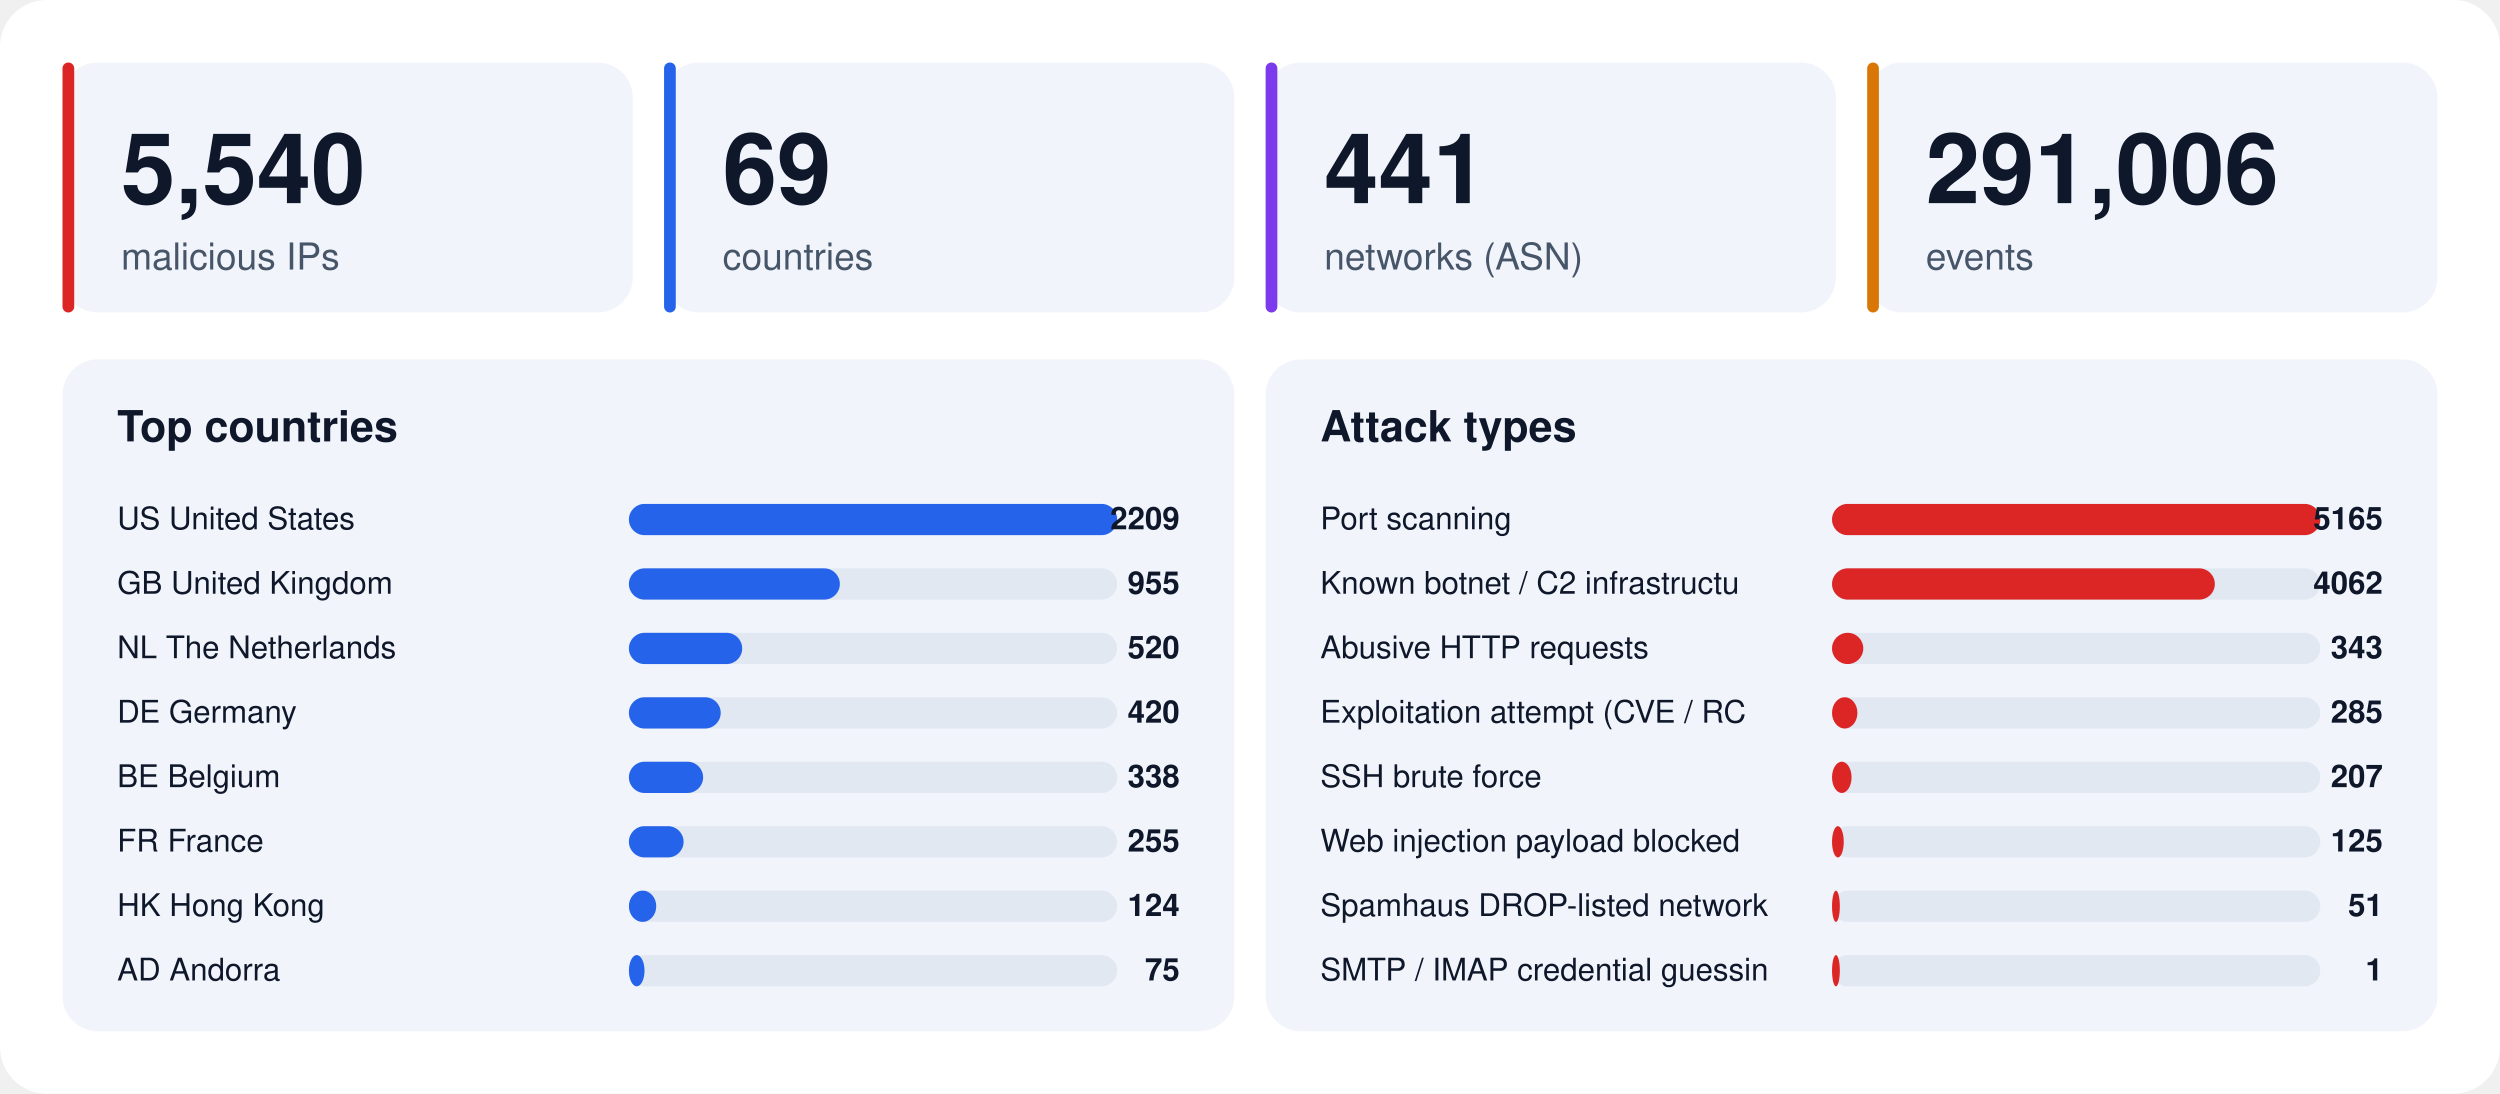
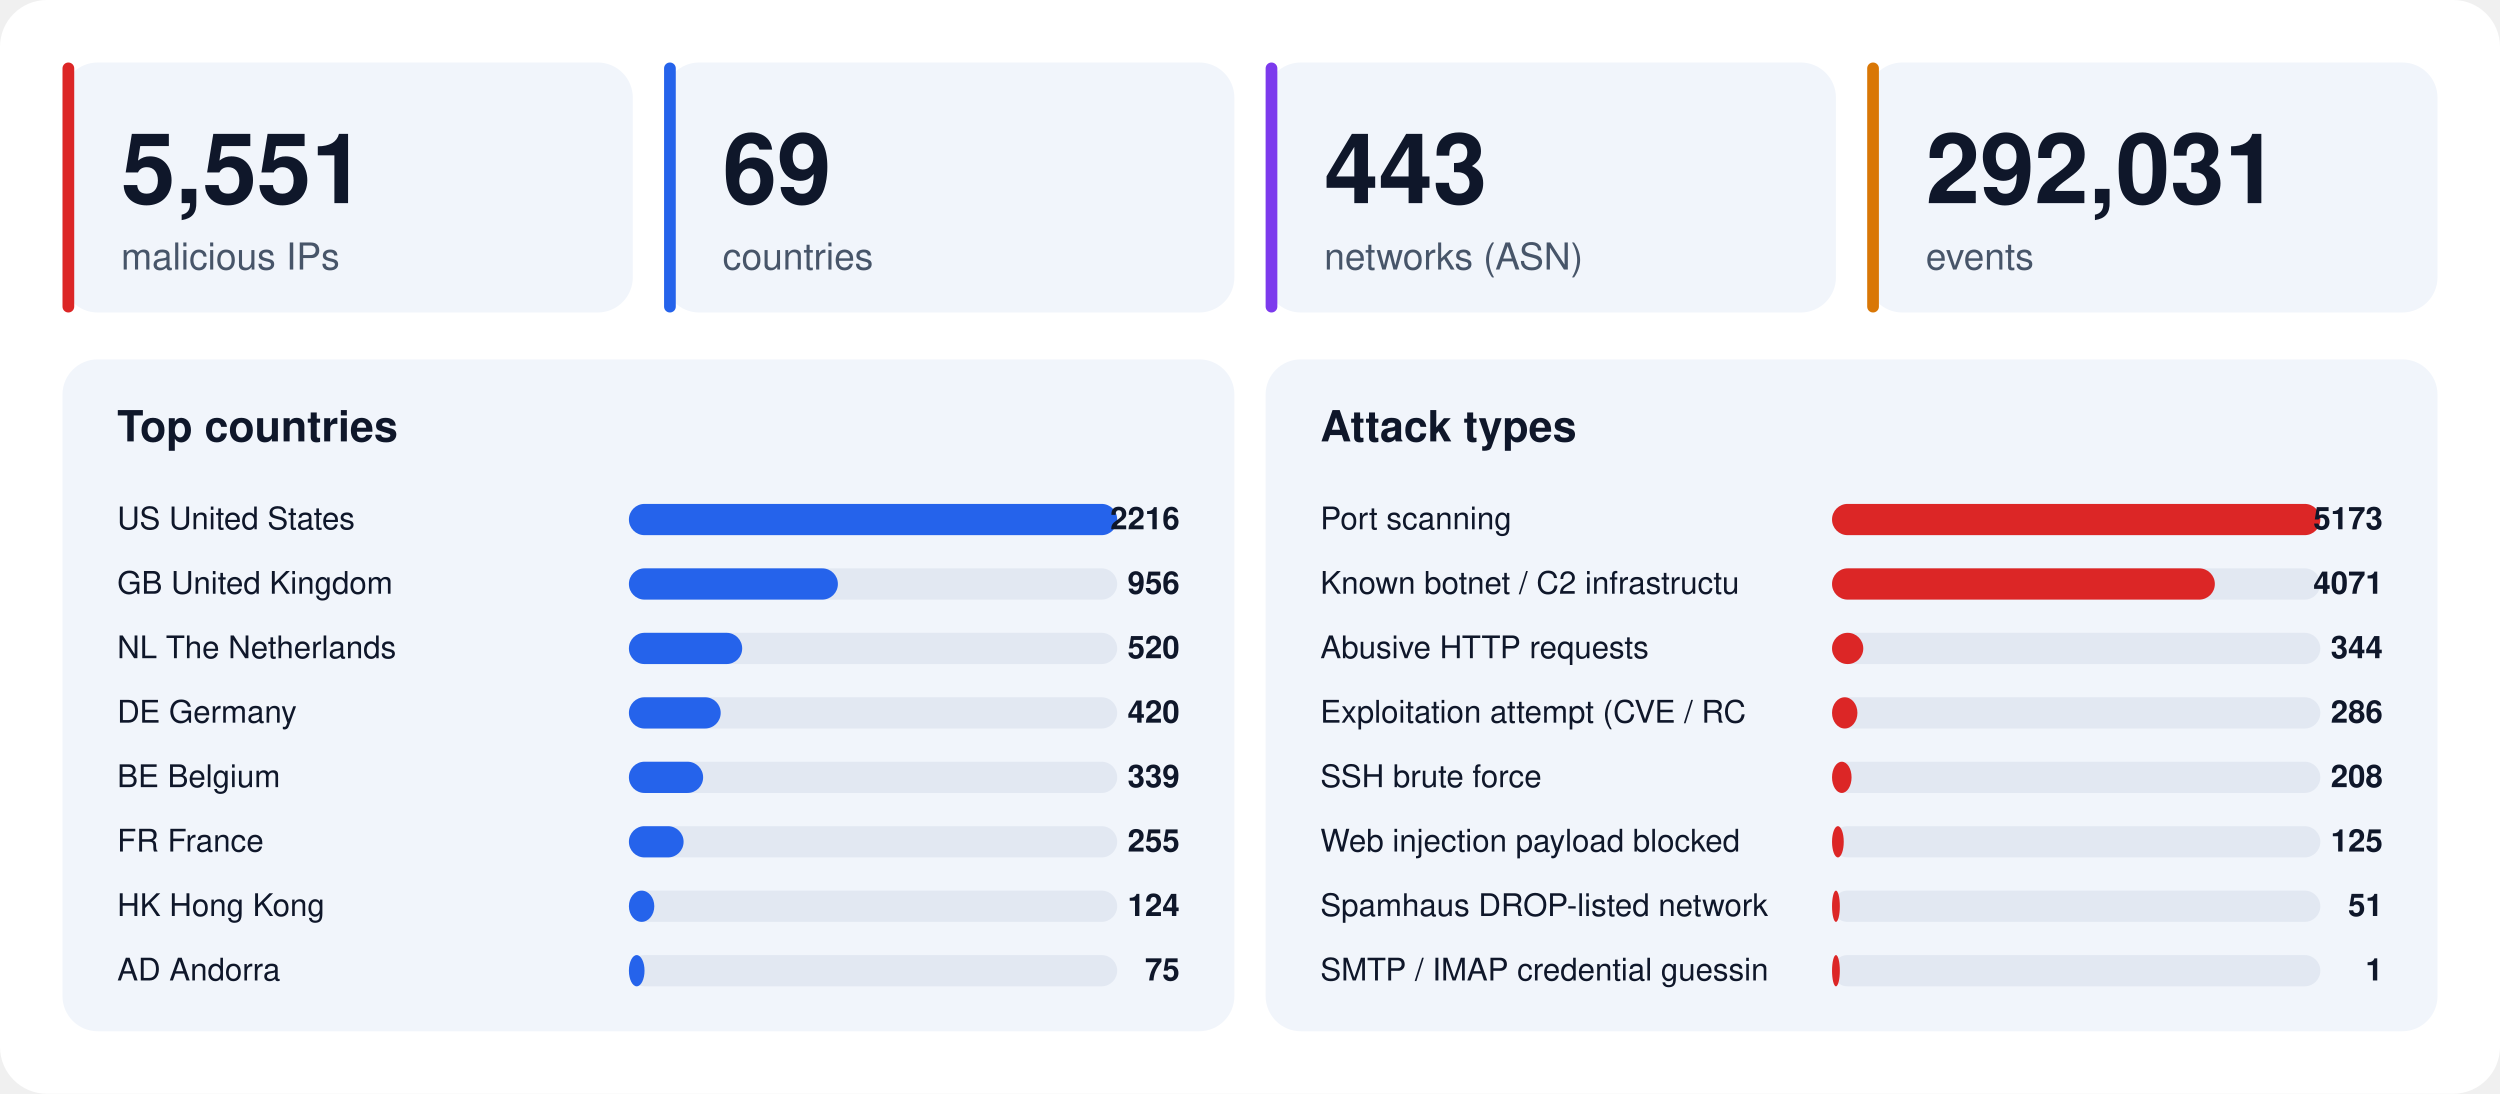
<svg xmlns="http://www.w3.org/2000/svg" width="1280" height="560" viewBox="0 0 1280 560" font-family="-apple-system,BlinkMacSystemFont,'Segoe UI',Helvetica,Arial,sans-serif">
  <rect width="1280" height="560" rx="24" fill="#ffffff" />
  <rect x="32" y="32" width="292" height="128" rx="18" fill="#f1f5fb" />
  <rect x="32" y="32" width="6" height="128" rx="3" fill="#dc2626" />
-   <text x="62" y="104" font-size="50" font-weight="800" fill="#0f172a">5,540</text>
+   <text x="62" y="104" font-size="50" font-weight="800" fill="#0f172a">5,551</text>
  <text x="62" y="138" font-size="19" fill="#475569">malicious IPs</text>
  <rect x="340" y="32" width="292" height="128" rx="18" fill="#f1f5fb" />
  <rect x="340" y="32" width="6" height="128" rx="3" fill="#2563eb" />
  <text x="370" y="104" font-size="50" font-weight="800" fill="#0f172a">69</text>
  <text x="370" y="138" font-size="19" fill="#475569">countries</text>
  <rect x="648" y="32" width="292" height="128" rx="18" fill="#f1f5fb" />
  <rect x="648" y="32" width="6" height="128" rx="3" fill="#7c3aed" />
-   <text x="678" y="104" font-size="50" font-weight="800" fill="#0f172a">441</text>
+   <text x="678" y="104" font-size="50" font-weight="800" fill="#0f172a">443</text>
  <text x="678" y="138" font-size="19" fill="#475569">networks (ASN)</text>
  <rect x="956" y="32" width="292" height="128" rx="18" fill="#f1f5fb" />
  <rect x="956" y="32" width="6" height="128" rx="3" fill="#d97706" />
-   <text x="986" y="104" font-size="50" font-weight="800" fill="#0f172a">291,006</text>
+   <text x="986" y="104" font-size="50" font-weight="800" fill="#0f172a">292,031</text>
  <text x="986" y="138" font-size="19" fill="#475569">events</text>
  <rect x="32" y="184" width="600" height="344" rx="18" fill="#f1f5fb" />
  <text x="60" y="226" font-size="22" font-weight="700" fill="#0f172a">Top countries</text>
  <text x="60" y="271" font-size="16" fill="#0f172a">US  United States</text>
  <rect x="322" y="258" width="250" height="16" rx="8" fill="#e2e8f2" />
  <rect x="322" y="258" width="250" height="16" rx="8" fill="#2563eb" />
-   <text x="604" y="271" font-size="16" font-weight="700" text-anchor="end" fill="#0f172a">2209</text>
+   <text x="604" y="271" font-size="16" font-weight="700" text-anchor="end" fill="#0f172a">2216</text>
  <text x="60" y="304" font-size="16" fill="#0f172a">GB  United Kingdom</text>
  <rect x="322" y="291" width="250" height="16" rx="8" fill="#e2e8f2" />
-   <rect x="322" y="291" width="108" height="16" rx="8" fill="#2563eb" />
-   <text x="604" y="304" font-size="16" font-weight="700" text-anchor="end" fill="#0f172a">955</text>
+   <rect x="322" y="291" width="107" height="16" rx="8" fill="#2563eb" />
+   <text x="604" y="304" font-size="16" font-weight="700" text-anchor="end" fill="#0f172a">956</text>
  <text x="60" y="337" font-size="16" fill="#0f172a">NL  The Netherlands</text>
  <rect x="322" y="324" width="250" height="16" rx="8" fill="#e2e8f2" />
  <rect x="322" y="324" width="58" height="16" rx="8" fill="#2563eb" />
  <text x="604" y="337" font-size="16" font-weight="700" text-anchor="end" fill="#0f172a">520</text>
  <text x="60" y="370" font-size="16" fill="#0f172a">DE  Germany</text>
  <rect x="322" y="357" width="250" height="16" rx="8" fill="#e2e8f2" />
  <rect x="322" y="357" width="47" height="16" rx="8" fill="#2563eb" />
  <text x="604" y="370" font-size="16" font-weight="700" text-anchor="end" fill="#0f172a">420</text>
  <text x="60" y="403" font-size="16" fill="#0f172a">BE  Belgium</text>
  <rect x="322" y="390" width="250" height="16" rx="8" fill="#e2e8f2" />
  <rect x="322" y="390" width="38" height="16" rx="8" fill="#2563eb" />
-   <text x="604" y="403" font-size="16" font-weight="700" text-anchor="end" fill="#0f172a">338</text>
+   <text x="604" y="403" font-size="16" font-weight="700" text-anchor="end" fill="#0f172a">339</text>
  <text x="60" y="436" font-size="16" fill="#0f172a">FR  France</text>
  <rect x="322" y="423" width="250" height="16" rx="8" fill="#e2e8f2" />
  <rect x="322" y="423" width="28" height="16" rx="8" fill="#2563eb" />
  <text x="604" y="436" font-size="16" font-weight="700" text-anchor="end" fill="#0f172a">255</text>
  <text x="60" y="469" font-size="16" fill="#0f172a">HK  Hong Kong</text>
  <rect x="322" y="456" width="250" height="16" rx="8" fill="#e2e8f2" />
-   <rect x="322" y="456" width="14" height="16" rx="8" fill="#2563eb" />
+   <rect x="322" y="456" width="13" height="16" rx="8" fill="#2563eb" />
  <text x="604" y="469" font-size="16" font-weight="700" text-anchor="end" fill="#0f172a">124</text>
  <text x="60" y="502" font-size="16" fill="#0f172a">AD  Andorra</text>
  <rect x="322" y="489" width="250" height="16" rx="8" fill="#e2e8f2" />
  <rect x="322" y="489" width="8" height="16" rx="8" fill="#2563eb" />
  <text x="604" y="502" font-size="16" font-weight="700" text-anchor="end" fill="#0f172a">75</text>
  <rect x="648" y="184" width="600" height="344" rx="18" fill="#f1f5fb" />
  <text x="676" y="226" font-size="22" font-weight="700" fill="#0f172a">Attack types</text>
  <text x="676" y="271" font-size="16" fill="#0f172a">Port scanning</text>
  <rect x="938" y="258" width="250" height="16" rx="8" fill="#e2e8f2" />
  <rect x="938" y="258" width="250" height="16" rx="8" fill="#dc2626" />
-   <text x="1220" y="271" font-size="16" font-weight="700" text-anchor="end" fill="#0f172a">5165</text>
+   <text x="1220" y="271" font-size="16" font-weight="700" text-anchor="end" fill="#0f172a">5173</text>
  <text x="676" y="304" font-size="16" fill="#0f172a">Known botnet / C2 infrastructu</text>
  <rect x="938" y="291" width="250" height="16" rx="8" fill="#e2e8f2" />
  <rect x="938" y="291" width="196" height="16" rx="8" fill="#dc2626" />
-   <text x="1220" y="304" font-size="16" font-weight="700" text-anchor="end" fill="#0f172a">4062</text>
+   <text x="1220" y="304" font-size="16" font-weight="700" text-anchor="end" fill="#0f172a">4071</text>
  <text x="676" y="337" font-size="16" fill="#0f172a">Abusive HTTP requests</text>
  <rect x="938" y="324" width="250" height="16" rx="8" fill="#e2e8f2" />
  <rect x="938" y="324" width="16" height="16" rx="8" fill="#dc2626" />
-   <text x="1220" y="337" font-size="16" font-weight="700" text-anchor="end" fill="#0f172a">343</text>
+   <text x="1220" y="337" font-size="16" font-weight="700" text-anchor="end" fill="#0f172a">344</text>
  <text x="676" y="370" font-size="16" fill="#0f172a">Exploitation attempt (CVE / RC</text>
  <rect x="938" y="357" width="250" height="16" rx="8" fill="#e2e8f2" />
  <rect x="938" y="357" width="13" height="16" rx="8" fill="#dc2626" />
-   <text x="1220" y="370" font-size="16" font-weight="700" text-anchor="end" fill="#0f172a">285</text>
+   <text x="1220" y="370" font-size="16" font-weight="700" text-anchor="end" fill="#0f172a">286</text>
  <text x="676" y="403" font-size="16" fill="#0f172a">SSH brute force</text>
  <rect x="938" y="390" width="250" height="16" rx="8" fill="#e2e8f2" />
  <rect x="938" y="390" width="10" height="16" rx="8" fill="#dc2626" />
-   <text x="1220" y="403" font-size="16" font-weight="700" text-anchor="end" fill="#0f172a">207</text>
+   <text x="1220" y="403" font-size="16" font-weight="700" text-anchor="end" fill="#0f172a">208</text>
  <text x="676" y="436" font-size="16" fill="#0f172a">Web injection payload blocked </text>
  <rect x="938" y="423" width="250" height="16" rx="8" fill="#e2e8f2" />
  <rect x="938" y="423" width="6" height="16" rx="8" fill="#dc2626" />
  <text x="1220" y="436" font-size="16" font-weight="700" text-anchor="end" fill="#0f172a">125</text>
  <text x="676" y="469" font-size="16" fill="#0f172a">Spamhaus DROP-listed network</text>
  <rect x="938" y="456" width="250" height="16" rx="8" fill="#e2e8f2" />
  <rect x="938" y="456" width="4" height="16" rx="8" fill="#dc2626" />
  <text x="1220" y="469" font-size="16" font-weight="700" text-anchor="end" fill="#0f172a">51</text>
  <text x="676" y="502" font-size="16" fill="#0f172a">SMTP / IMAP credential guessin</text>
  <rect x="938" y="489" width="250" height="16" rx="8" fill="#e2e8f2" />
  <rect x="938" y="489" width="4" height="16" rx="8" fill="#dc2626" />
  <text x="1220" y="502" font-size="16" font-weight="700" text-anchor="end" fill="#0f172a">1</text>
</svg>
